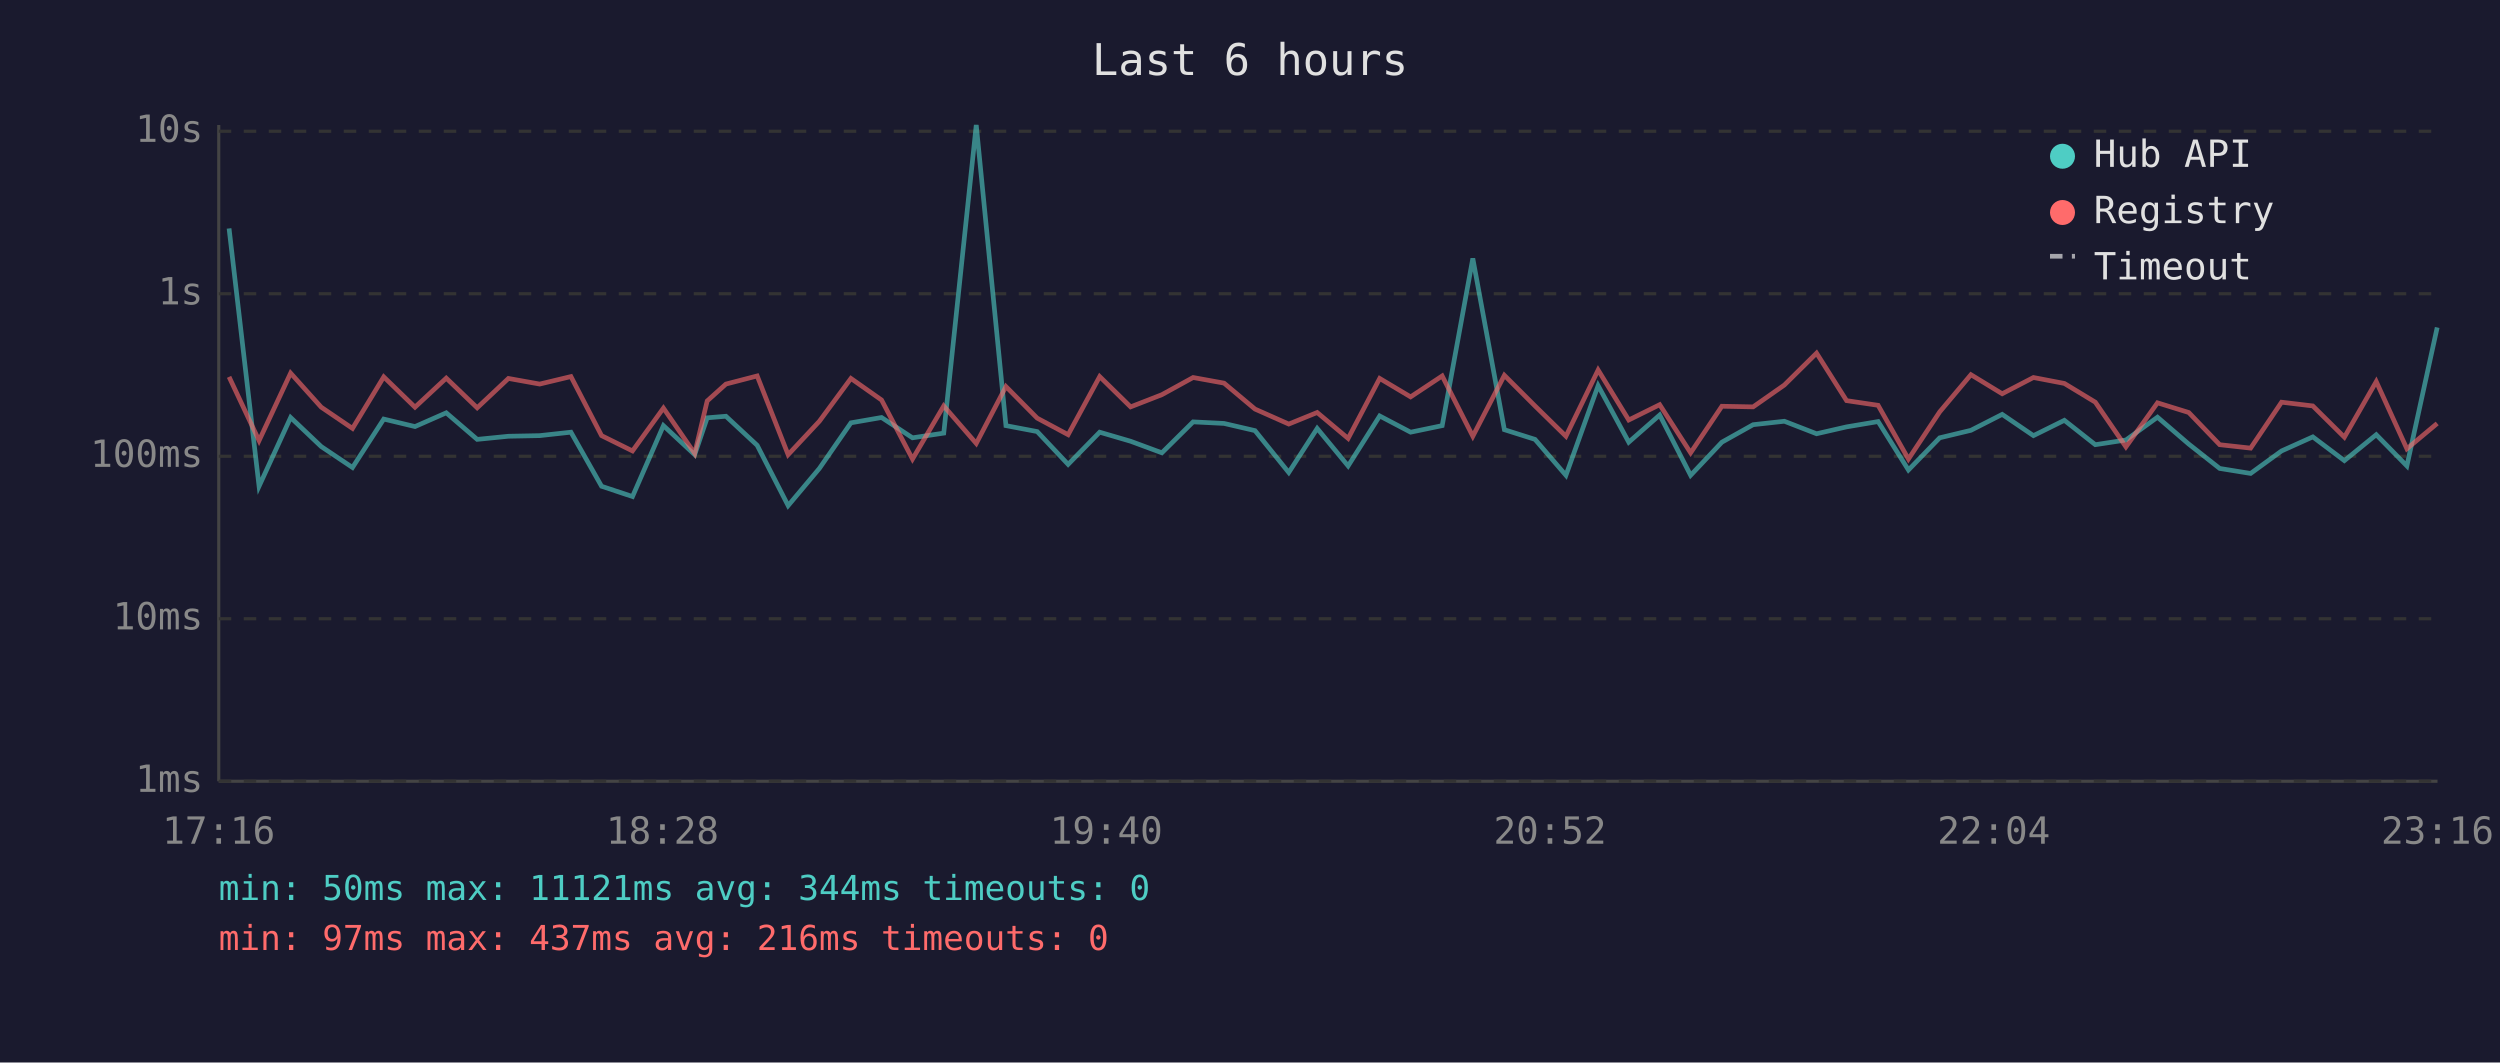
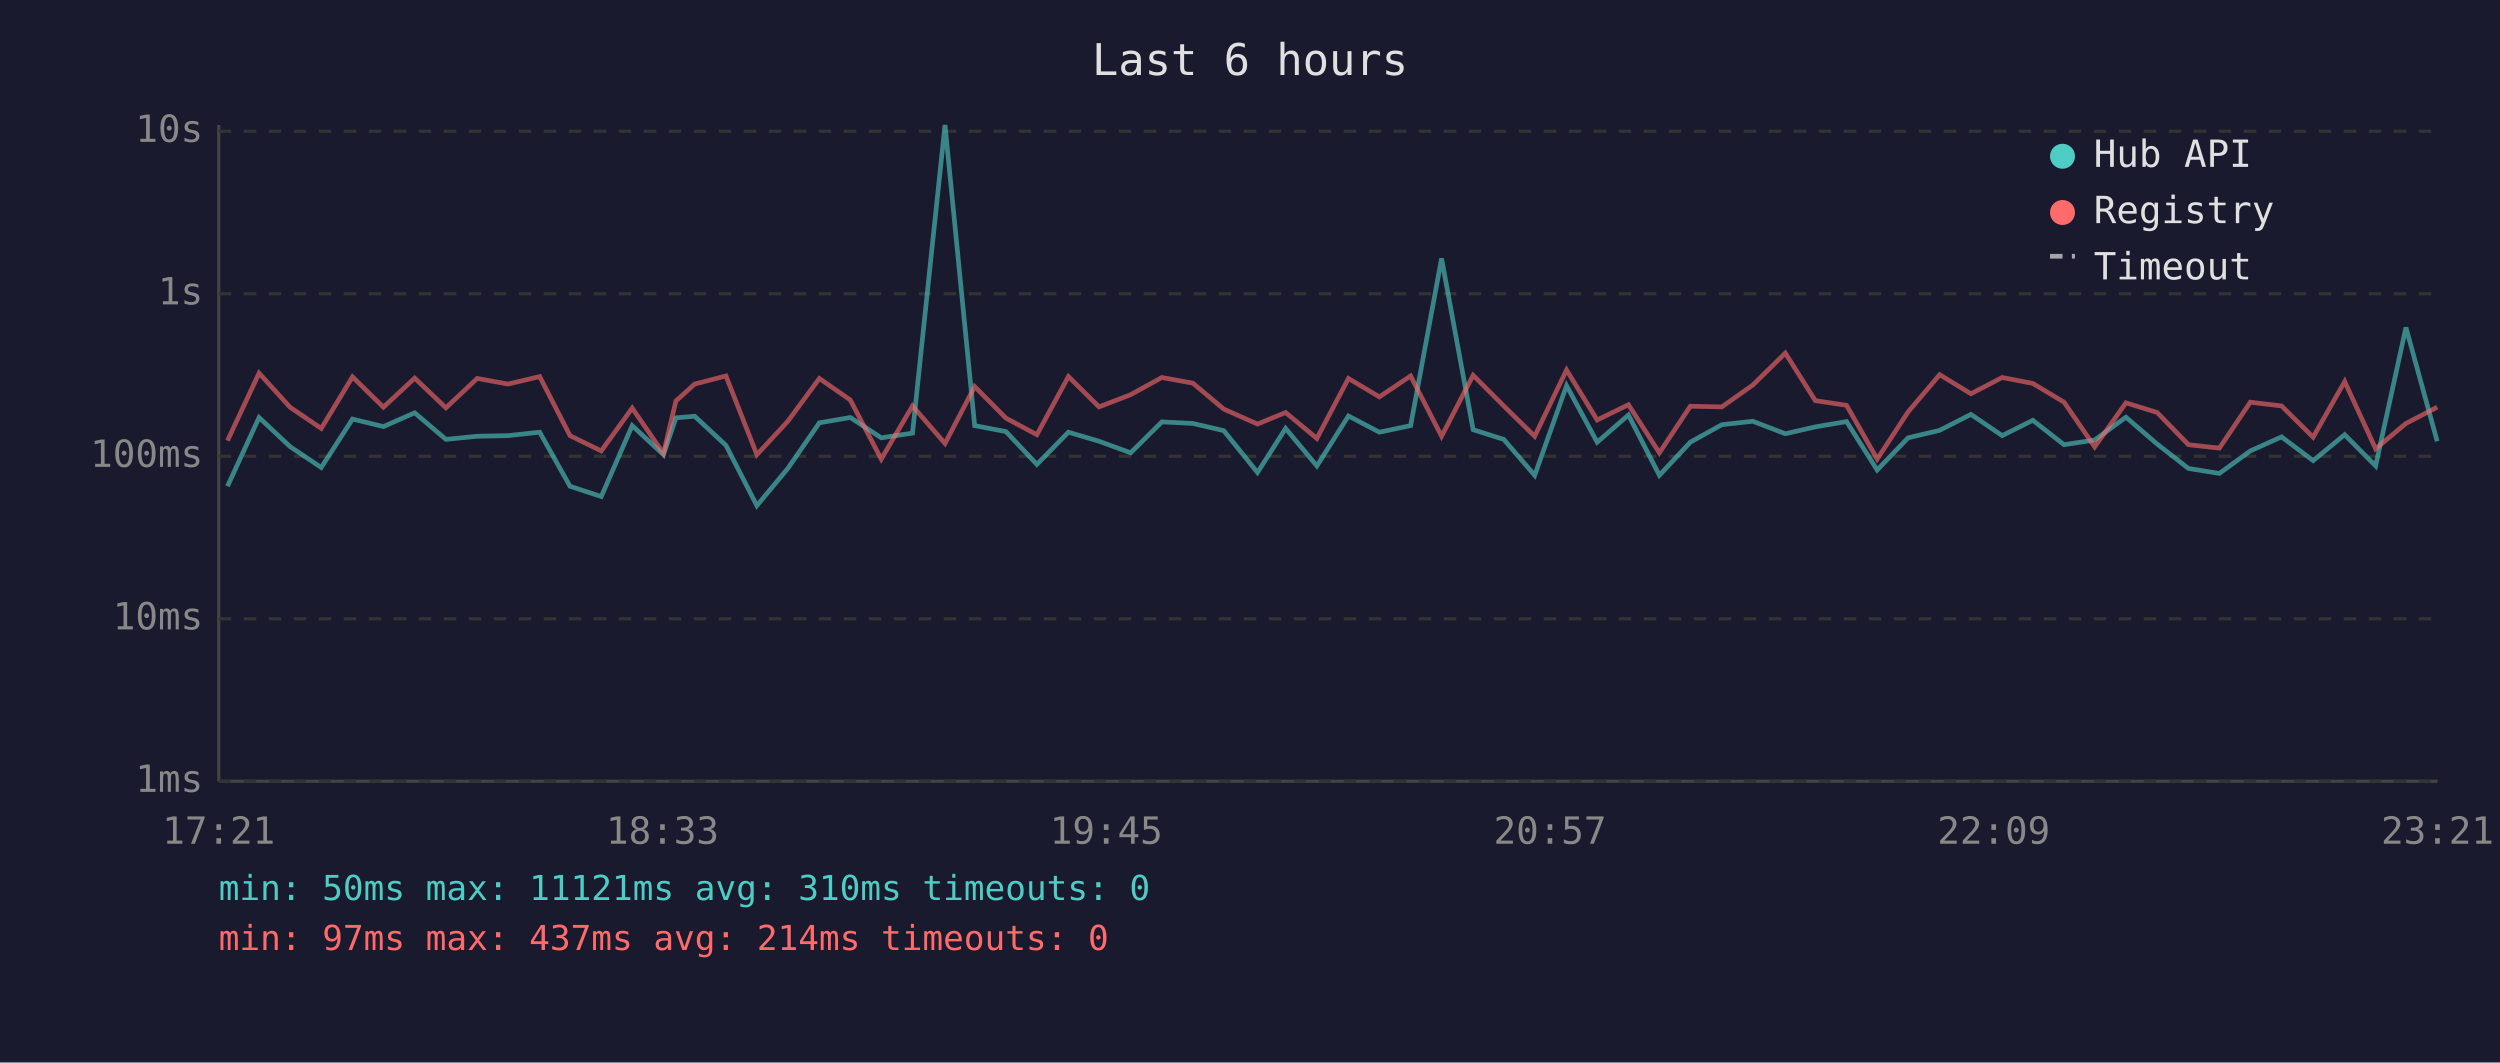
<svg xmlns="http://www.w3.org/2000/svg" viewBox="0 0 800 340" font-family="monospace" font-size="12">
  <rect width="800" height="340" fill="#1a1a2e" />
  <text x="400" y="24" fill="#e0e0e0" font-size="14" text-anchor="middle">Last 6 hours</text>
  <line x1="70" y1="40" x2="70" y2="250" stroke="#444" stroke-width="1" />
  <line x1="70" y1="250" x2="780" y2="250" stroke="#444" stroke-width="1" />
  <line x1="70" y1="250" x2="780" y2="250" stroke="#333" stroke-width="1" stroke-dasharray="4" />
  <text x="65" y="250" fill="#888" text-anchor="end" dominant-baseline="middle">1ms</text>
  <line x1="70" y1="198" x2="780" y2="198" stroke="#333" stroke-width="1" stroke-dasharray="4" />
  <text x="65" y="198" fill="#888" text-anchor="end" dominant-baseline="middle">10ms</text>
  <line x1="70" y1="146" x2="780" y2="146" stroke="#333" stroke-width="1" stroke-dasharray="4" />
  <text x="65" y="146" fill="#888" text-anchor="end" dominant-baseline="middle">100ms</text>
  <line x1="70" y1="94" x2="780" y2="94" stroke="#333" stroke-width="1" stroke-dasharray="4" />
  <text x="65" y="94" fill="#888" text-anchor="end" dominant-baseline="middle">1s</text>
  <line x1="70" y1="42" x2="780" y2="42" stroke="#333" stroke-width="1" stroke-dasharray="4" />
  <text x="65" y="42" fill="#888" text-anchor="end" dominant-baseline="middle">10s</text>
-   <text x="70" y="270" fill="#888" text-anchor="middle">17:16</text>
-   <text x="212" y="270" fill="#888" text-anchor="middle">18:28</text>
-   <text x="354" y="270" fill="#888" text-anchor="middle">19:40</text>
-   <text x="496" y="270" fill="#888" text-anchor="middle">20:52</text>
-   <text x="638" y="270" fill="#888" text-anchor="middle">22:04</text>
-   <text x="780" y="270" fill="#888" text-anchor="middle">23:16</text>
-   <polyline points="73.3,73.1 82.9,155.6 93.0,133.6 102.8,142.9 112.8,149.6 122.8,134.1 132.8,136.5 142.8,132.1 152.7,140.6 162.7,139.6 172.7,139.4 182.7,138.3 192.5,155.6 202.4,158.9 212.3,136.2 222.3,145.5 226.3,133.7 232.3,133.2 242.3,142.5 252.2,161.8 262.2,149.9 272.3,135.3 282.1,133.6 292.0,140.1 302.0,138.6 312.4,40.0 321.9,136.2 331.9,138.1 341.8,148.6 351.9,138.3 361.8,141.2 371.8,144.9 381.8,135.0 391.7,135.5 401.6,137.8 412.4,151.2 421.5,137.1 431.4,149.1 441.5,133.1 451.4,138.3 461.5,136.2 471.3,82.7 481.4,137.5 491.2,140.6 501.1,152.1 511.4,123.4 521.2,141.5 531.1,132.8 541.0,152.1 551.0,141.5 561.0,135.9 571.0,134.8 581.3,138.8 590.9,136.6 601.0,134.9 610.7,150.4 620.7,140.1 630.7,137.7 640.7,132.6 650.7,139.4 660.6,134.5 670.5,142.3 680.3,140.8 690.4,133.5 700.4,142.1 710.3,149.9 720.2,151.5 730.1,144.3 740.1,139.8 750.2,147.4 760.4,139.1 770.2,149.1 779.9,104.8" fill="none" stroke="#4ecdc4" stroke-width="1.5" opacity="0.6" />
-   <polyline points="73.3,120.6 82.9,141.0 93.0,119.4 102.8,130.3 112.8,137.1 122.8,120.6 132.8,130.3 142.8,121.0 152.7,130.5 162.7,121.1 172.7,122.9 182.7,120.5 192.5,139.4 202.4,144.3 212.3,130.6 222.3,145.1 226.3,128.3 232.3,122.9 242.3,120.3 252.2,145.5 262.2,134.8 272.3,121.1 282.1,128.0 292.0,146.9 302.0,129.9 312.4,141.9 321.9,123.7 331.9,133.8 341.8,139.1 351.9,120.5 361.8,130.2 371.8,126.3 381.8,120.8 391.7,122.6 401.6,130.9 412.4,135.7 421.5,132.0 431.4,140.3 441.5,121.1 451.4,127.0 461.5,120.3 471.3,139.6 481.4,120.1 491.2,129.9 501.1,139.6 511.4,118.4 521.2,134.4 531.1,129.5 541.0,144.9 551.0,130.0 561.0,130.2 571.0,123.2 581.3,113.0 590.9,128.2 601.0,129.7 610.7,146.9 620.7,131.8 630.7,119.9 640.7,126.0 650.7,120.8 660.6,122.7 670.5,128.7 680.3,143.0 690.4,128.9 700.4,132.0 710.3,142.3 720.2,143.4 730.1,128.7 740.1,129.9 750.2,139.9 760.4,122.1 770.2,143.6 779.9,135.5" fill="none" stroke="#ff6b6b" stroke-width="1.5" opacity="0.6" />
+   <text x="70" y="270" fill="#888" text-anchor="middle">17:21</text>
+   <text x="212" y="270" fill="#888" text-anchor="middle">18:33</text>
+   <text x="354" y="270" fill="#888" text-anchor="middle">19:45</text>
+   <text x="496" y="270" fill="#888" text-anchor="middle">20:57</text>
+   <text x="638" y="270" fill="#888" text-anchor="middle">22:09</text>
+   <text x="780" y="270" fill="#888" text-anchor="middle">23:21</text>
+   <polyline points="72.8,155.6 82.9,133.6 92.8,142.9 102.8,149.6 112.8,134.1 122.7,136.5 132.7,132.1 142.7,140.6 152.7,139.6 162.6,139.4 172.7,138.3 182.4,155.6 192.4,158.9 202.3,136.2 212.3,145.5 216.3,133.7 222.3,133.2 232.3,142.5 242.2,161.8 252.1,149.9 262.2,135.3 272.1,133.6 282.0,140.1 292.0,138.6 302.4,40.0 311.9,136.2 321.9,138.1 331.8,148.6 341.9,138.3 351.7,141.2 361.8,144.9 371.8,135.0 381.7,135.5 391.6,137.8 402.4,151.2 411.4,137.1 421.4,149.1 431.5,133.1 441.4,138.3 451.4,136.2 461.3,82.7 471.4,137.5 481.2,140.6 491.1,152.1 501.3,123.4 511.1,141.5 521.1,132.8 531.0,152.1 540.9,141.5 551.0,135.9 560.9,134.8 571.3,138.8 580.9,136.6 590.9,134.9 600.7,150.4 610.6,140.1 620.7,137.7 630.7,132.6 640.7,139.4 650.5,134.5 660.5,142.3 670.3,140.8 680.3,133.5 690.3,142.1 700.3,149.9 710.2,151.5 720.1,144.3 730.1,139.8 740.2,147.4 750.3,139.1 760.2,149.1 769.9,104.8 779.9,141.2" fill="none" stroke="#4ecdc4" stroke-width="1.5" opacity="0.6" />
+   <polyline points="72.8,141.0 82.9,119.4 92.8,130.3 102.8,137.1 112.8,120.6 122.7,130.3 132.7,121.0 142.7,130.5 152.7,121.1 162.6,122.9 172.7,120.5 182.4,139.4 192.4,144.3 202.3,130.6 212.3,145.1 216.3,128.3 222.3,122.9 232.3,120.3 242.2,145.5 252.1,134.8 262.2,121.1 272.1,128.0 282.0,146.9 292.0,129.9 302.4,141.9 311.9,123.7 321.9,133.8 331.8,139.1 341.9,120.5 351.7,130.2 361.8,126.3 371.8,120.8 381.7,122.6 391.6,130.9 402.4,135.7 411.4,132.0 421.4,140.3 431.5,121.1 441.4,127.0 451.4,120.3 461.3,139.6 471.4,120.1 481.2,129.9 491.1,139.6 501.3,118.4 511.1,134.4 521.1,129.5 531.0,144.9 540.9,130.0 551.0,130.2 560.9,123.2 571.3,113.0 580.9,128.2 590.9,129.7 600.7,146.9 610.6,131.8 620.7,119.9 630.7,126.0 640.7,120.8 650.5,122.7 660.5,128.7 670.3,143.0 680.3,128.9 690.3,132.0 700.3,142.3 710.2,143.4 720.1,128.7 730.1,129.9 740.2,139.9 750.3,122.1 760.2,143.6 769.9,135.5 779.9,130.3" fill="none" stroke="#ff6b6b" stroke-width="1.5" opacity="0.6" />
  <circle cx="660" cy="50" r="4" fill="#4ecdc4" />
  <text x="670" y="50" fill="#e0e0e0" dominant-baseline="middle">Hub API</text>
  <circle cx="660" cy="68" r="4" fill="#ff6b6b" />
  <text x="670" y="68" fill="#e0e0e0" dominant-baseline="middle">Registry</text>
  <line x1="656" y1="82" x2="664" y2="82" stroke="#e0e0e0" stroke-width="1.5" stroke-dasharray="4,3" opacity="0.7" />
  <text x="670" y="86" fill="#e0e0e0" dominant-baseline="middle">Timeout</text>
-   <text x="70" y="288" fill="#4ecdc4" font-size="11">min: 50ms  max: 11121ms  avg: 344ms  timeouts: 0</text>
-   <text x="70" y="304" fill="#ff6b6b" font-size="11">min: 97ms  max: 437ms  avg: 216ms  timeouts: 0</text>
+   <text x="70" y="288" fill="#4ecdc4" font-size="11">min: 50ms  max: 11121ms  avg: 310ms  timeouts: 0</text>
+   <text x="70" y="304" fill="#ff6b6b" font-size="11">min: 97ms  max: 437ms  avg: 214ms  timeouts: 0</text>
</svg>
